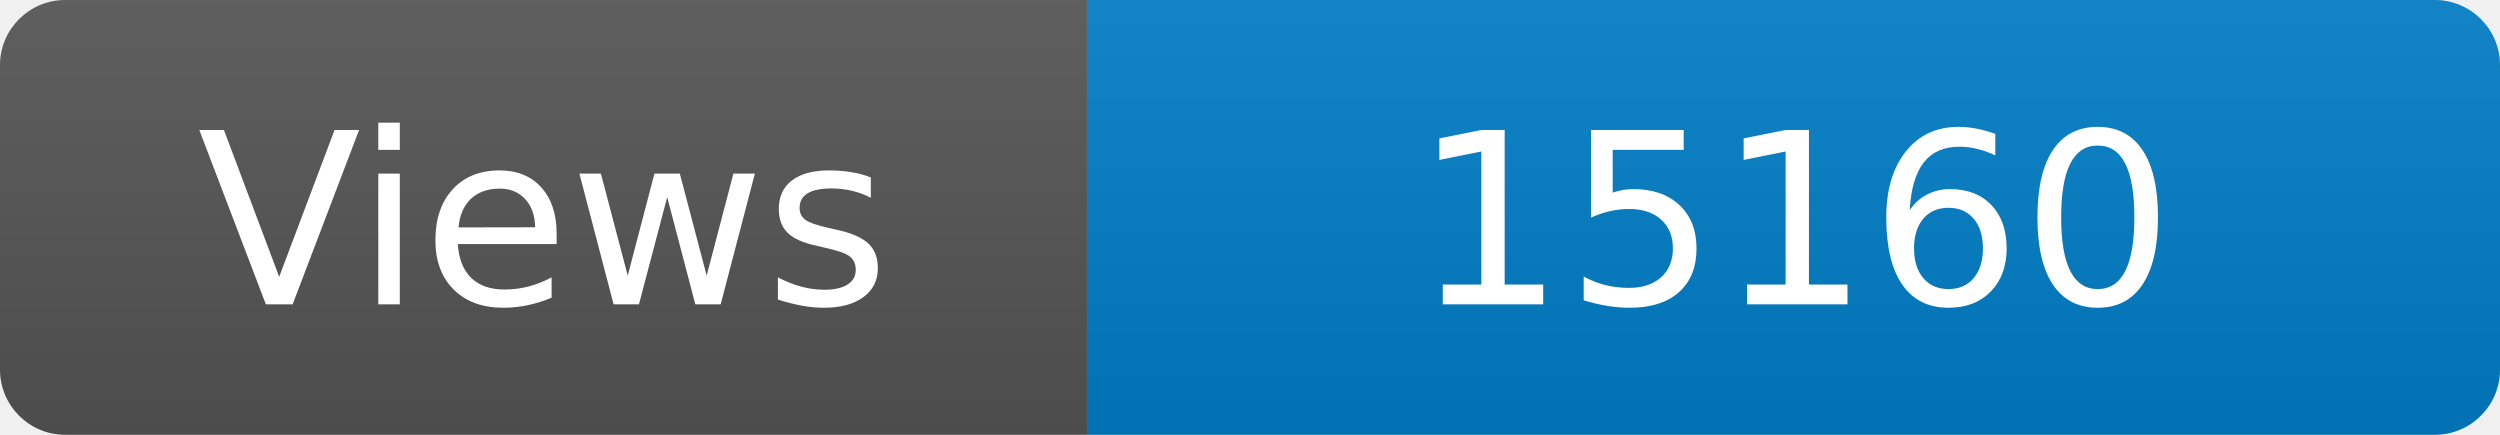
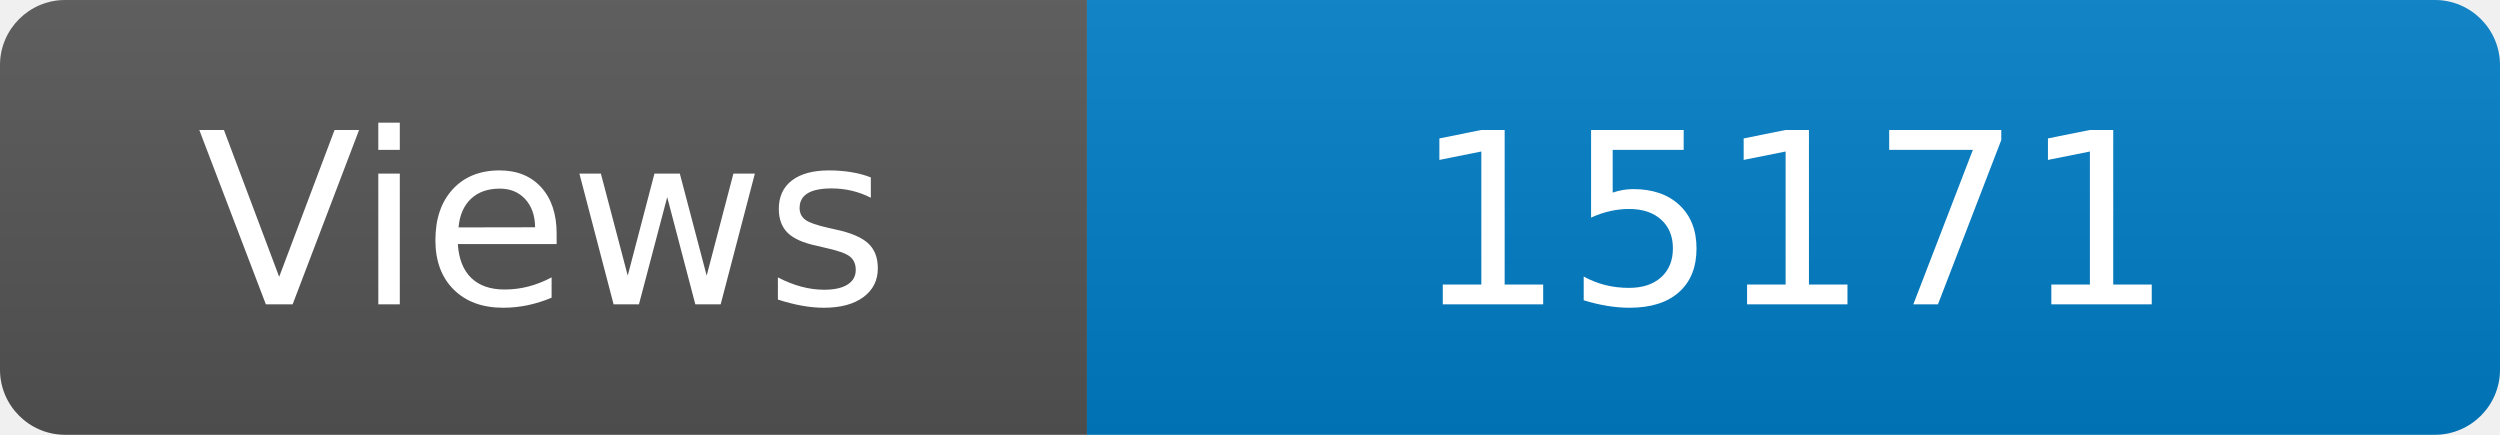
<svg xmlns="http://www.w3.org/2000/svg" width="115" height="20" role="img" aria-label="Maintained?: yes">
  <linearGradient id="s" x2="0" y2="100%">
    <stop offset="0" stop-color="#bbb" stop-opacity=".1" />
    <stop offset="1" stop-opacity=".1" />
  </linearGradient>
  <clipPath id="r">
    <rect width="115" height="20" rx="3" fill="#fff" />
  </clipPath>
  <g clip-path="url(#r)">
    <rect width="50" height="20" fill="#555" />
    <rect x="50" width="160" height="20" fill="#007ec6" />
    <rect width="115" height="20" fill="url(#s)" />
  </g>
  <g fill="#fff" text-anchor="middle" font-family="Verdana,Geneva,DejaVu Sans,sans-serif" font-size="110">
    <text x="250" y="140" transform="scale(.1)" fill="#fff">Views</text>
-     <text x="825" y="140" transform="scale(.1)" fill="#fff">15160</text>
+     <text x="825" y="140" transform="scale(.1)" fill="#fff">15171</text>
  </g>
</svg>
